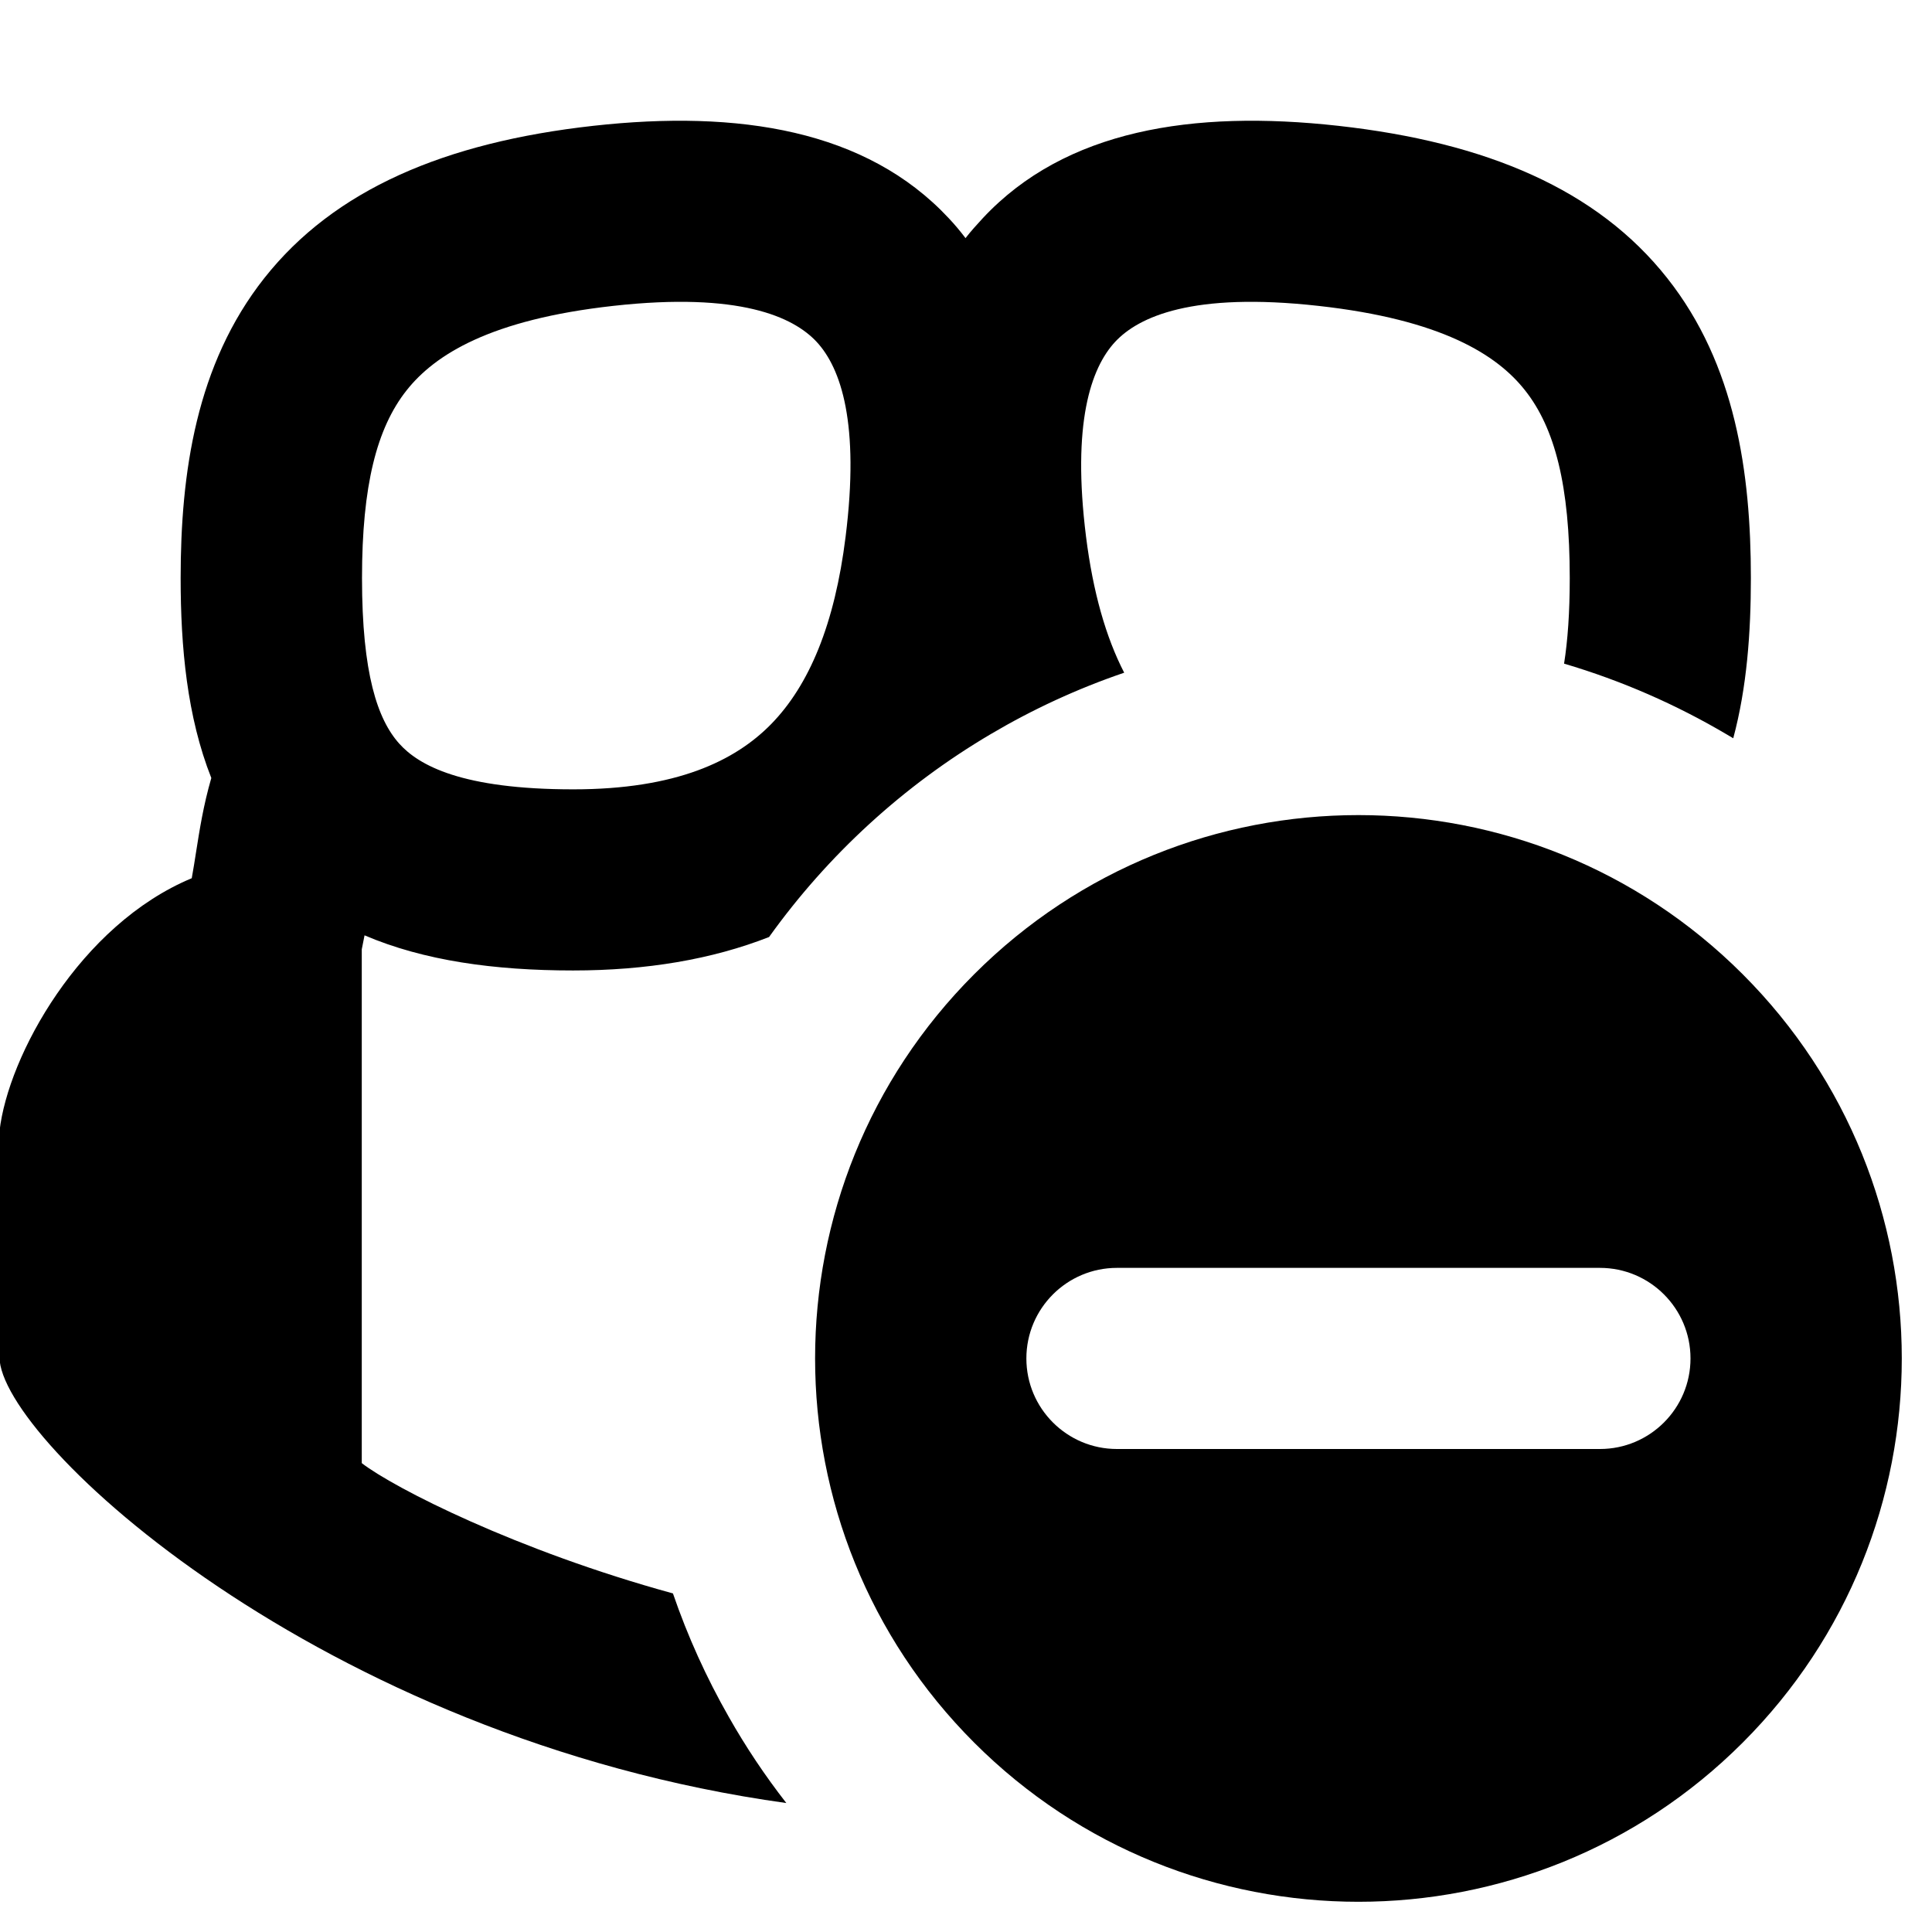
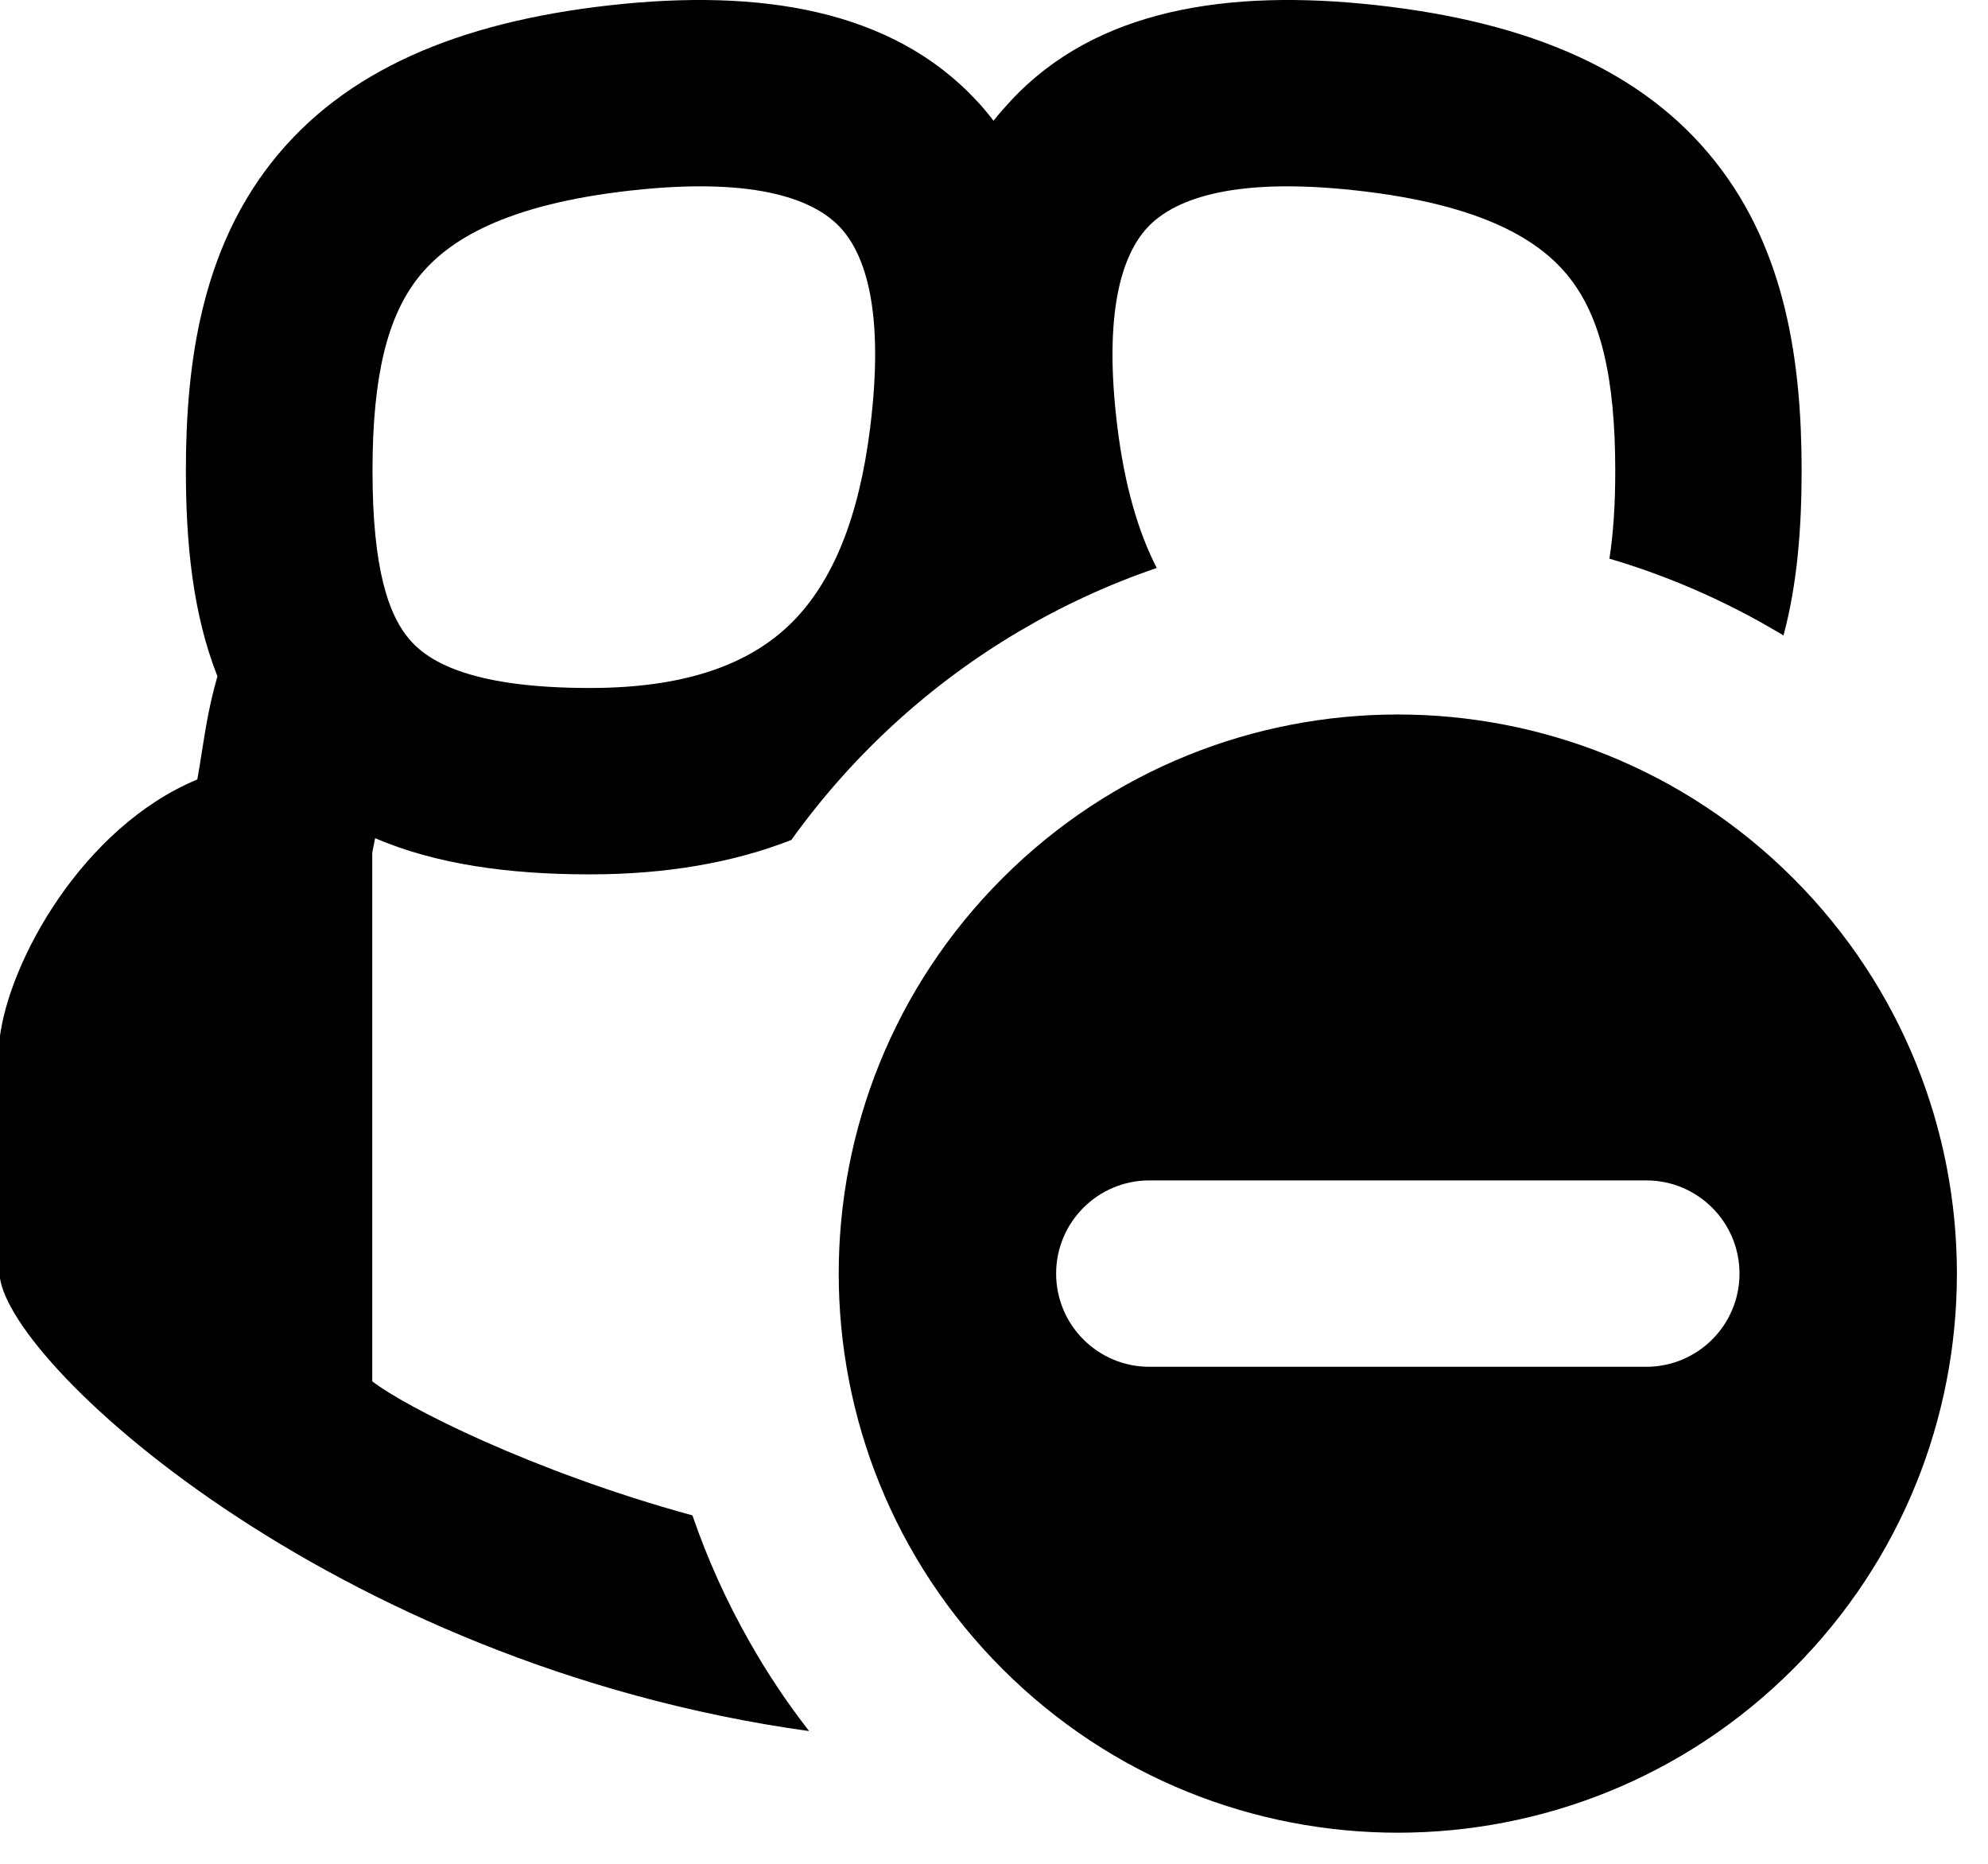
- <svg xmlns="http://www.w3.org/2000/svg" width="16" height="16" viewBox="0 0 16 16" fill="currentColor">
-   <g clip-path="url(#clip0_2506_118)">
-     <path fill-rule="evenodd" clip-rule="evenodd" d="M14.354 6.114C14.337 6.104 14.321 6.095 14.305 6.085C13.884 5.836 13.431 5.637 12.953 5.496C12.983 5.306 13 5.074 13 4.787C13 4.022 12.877 3.545 12.63 3.233C12.397 2.937 11.937 2.646 10.917 2.533C9.873 2.417 9.429 2.624 9.236 2.83C9.032 3.049 8.877 3.509 8.994 4.444C9.052 4.906 9.159 5.278 9.31 5.571C8.923 5.703 8.553 5.874 8.206 6.079C7.483 6.505 6.857 7.079 6.369 7.76C5.897 7.945 5.354 8.037 4.746 8.037C4.094 8.037 3.51 7.956 3.019 7.746L2.996 7.862V12.117C3.261 12.322 4.281 12.842 5.573 13.196C5.695 13.552 5.85 13.893 6.034 14.216C6.176 14.467 6.336 14.706 6.512 14.932C2.65 14.396 -0.004 11.921 -0.004 11.24V9.368C0.066 8.744 0.663 7.658 1.588 7.273C1.601 7.203 1.612 7.13 1.624 7.055C1.653 6.872 1.684 6.671 1.75 6.443C1.549 5.935 1.496 5.359 1.496 4.787C1.496 3.917 1.624 3.018 2.189 2.303C2.768 1.57 3.683 1.179 4.913 1.042C6.119 0.908 7.175 1.076 7.857 1.807C7.907 1.86 7.953 1.915 7.996 1.972C8.04 1.915 8.09 1.86 8.139 1.807C8.821 1.076 9.877 0.908 11.083 1.042C12.313 1.179 13.228 1.57 13.807 2.303C14.373 3.018 14.5 3.917 14.5 4.787C14.5 5.239 14.467 5.693 14.354 6.114ZM6.762 2.83C6.569 2.624 6.125 2.417 5.08 2.533C4.061 2.646 3.601 2.937 3.367 3.233C3.12 3.545 2.998 4.022 2.998 4.787C2.998 5.58 3.127 5.958 3.306 6.158C3.468 6.339 3.825 6.537 4.748 6.537C5.601 6.537 6.087 6.302 6.386 5.997C6.701 5.675 6.913 5.17 7.003 4.444C7.12 3.509 6.966 3.049 6.762 2.83Z" />
-     <path fill-rule="evenodd" clip-rule="evenodd" d="M14.432 14.432C12.675 16.189 9.825 16.189 8.068 14.432C6.311 12.675 6.311 9.825 8.068 8.068C9.825 6.311 12.675 6.311 14.432 8.068C16.189 9.825 16.189 12.675 14.432 14.432ZM13.25 12C13.664 12 14 11.664 14 11.25C14 10.836 13.664 10.5 13.25 10.5H9.25C8.836 10.5 8.5 10.836 8.5 11.25C8.5 11.664 8.836 12 9.25 12H13.25Z" />
-   </g>
-   <defs>
-     <clipPath id="clip0_2506_118">
-       <rect width="16" height="16" />
-     </clipPath>
-   </defs>
+ <svg xmlns="http://www.w3.org/2000/svg" width="16" height="15" viewBox="0 0 16 15" fill="none">
+   <path fill-rule="evenodd" clip-rule="evenodd" d="M14.354 5.114C14.337 5.104 14.321 5.095 14.305 5.085C13.884 4.836 13.431 4.637 12.953 4.496C12.983 4.306 13 4.074 13 3.787C13 3.022 12.877 2.545 12.63 2.233C12.397 1.937 11.937 1.646 10.917 1.533C9.873 1.417 9.429 1.624 9.236 1.83C9.032 2.049 8.877 2.509 8.994 3.444C9.052 3.906 9.159 4.278 9.31 4.571C8.923 4.703 8.553 4.874 8.206 5.079C7.483 5.505 6.857 6.079 6.369 6.76C5.897 6.945 5.354 7.037 4.746 7.037C4.094 7.037 3.51 6.956 3.019 6.746L2.996 6.862V11.117C3.261 11.322 4.281 11.842 5.573 12.196C5.695 12.552 5.85 12.893 6.034 13.216C6.176 13.467 6.336 13.706 6.512 13.932C2.65 13.396 -0.004 10.921 -0.004 10.24V8.368C0.066 7.744 0.663 6.658 1.588 6.273C1.601 6.203 1.612 6.13 1.624 6.055C1.653 5.872 1.684 5.671 1.75 5.443C1.549 4.935 1.496 4.359 1.496 3.787C1.496 2.917 1.624 2.018 2.189 1.303C2.768 0.57 3.683 0.179 4.913 0.042C6.119 -0.092 7.175 0.076 7.857 0.807C7.907 0.86 7.953 0.915 7.996 0.972C8.04 0.915 8.09 0.86 8.139 0.807C8.821 0.076 9.877 -0.092 11.083 0.042C12.313 0.179 13.228 0.57 13.807 1.303C14.373 2.018 14.5 2.917 14.5 3.787C14.5 4.239 14.467 4.693 14.354 5.114ZM6.762 1.83C6.569 1.624 6.125 1.417 5.08 1.533C4.061 1.646 3.601 1.937 3.367 2.233C3.12 2.545 2.998 3.022 2.998 3.787C2.998 4.58 3.127 4.958 3.306 5.158C3.468 5.339 3.825 5.537 4.748 5.537C5.601 5.537 6.087 5.302 6.386 4.997C6.701 4.675 6.913 4.17 7.003 3.444C7.12 2.509 6.966 2.049 6.762 1.83Z" fill="currentColor" />
+   <path fill-rule="evenodd" clip-rule="evenodd" d="M14.432 13.432C12.675 15.189 9.825 15.189 8.068 13.432C6.311 11.675 6.311 8.825 8.068 7.068C9.825 5.311 12.675 5.311 14.432 7.068C16.189 8.825 16.189 11.675 14.432 13.432ZM13.25 11C13.664 11 14 10.664 14 10.25C14 9.836 13.664 9.5 13.25 9.5H9.25C8.836 9.5 8.5 9.836 8.5 10.25C8.5 10.664 8.836 11 9.25 11H13.25Z" fill="currentColor" />
</svg>
